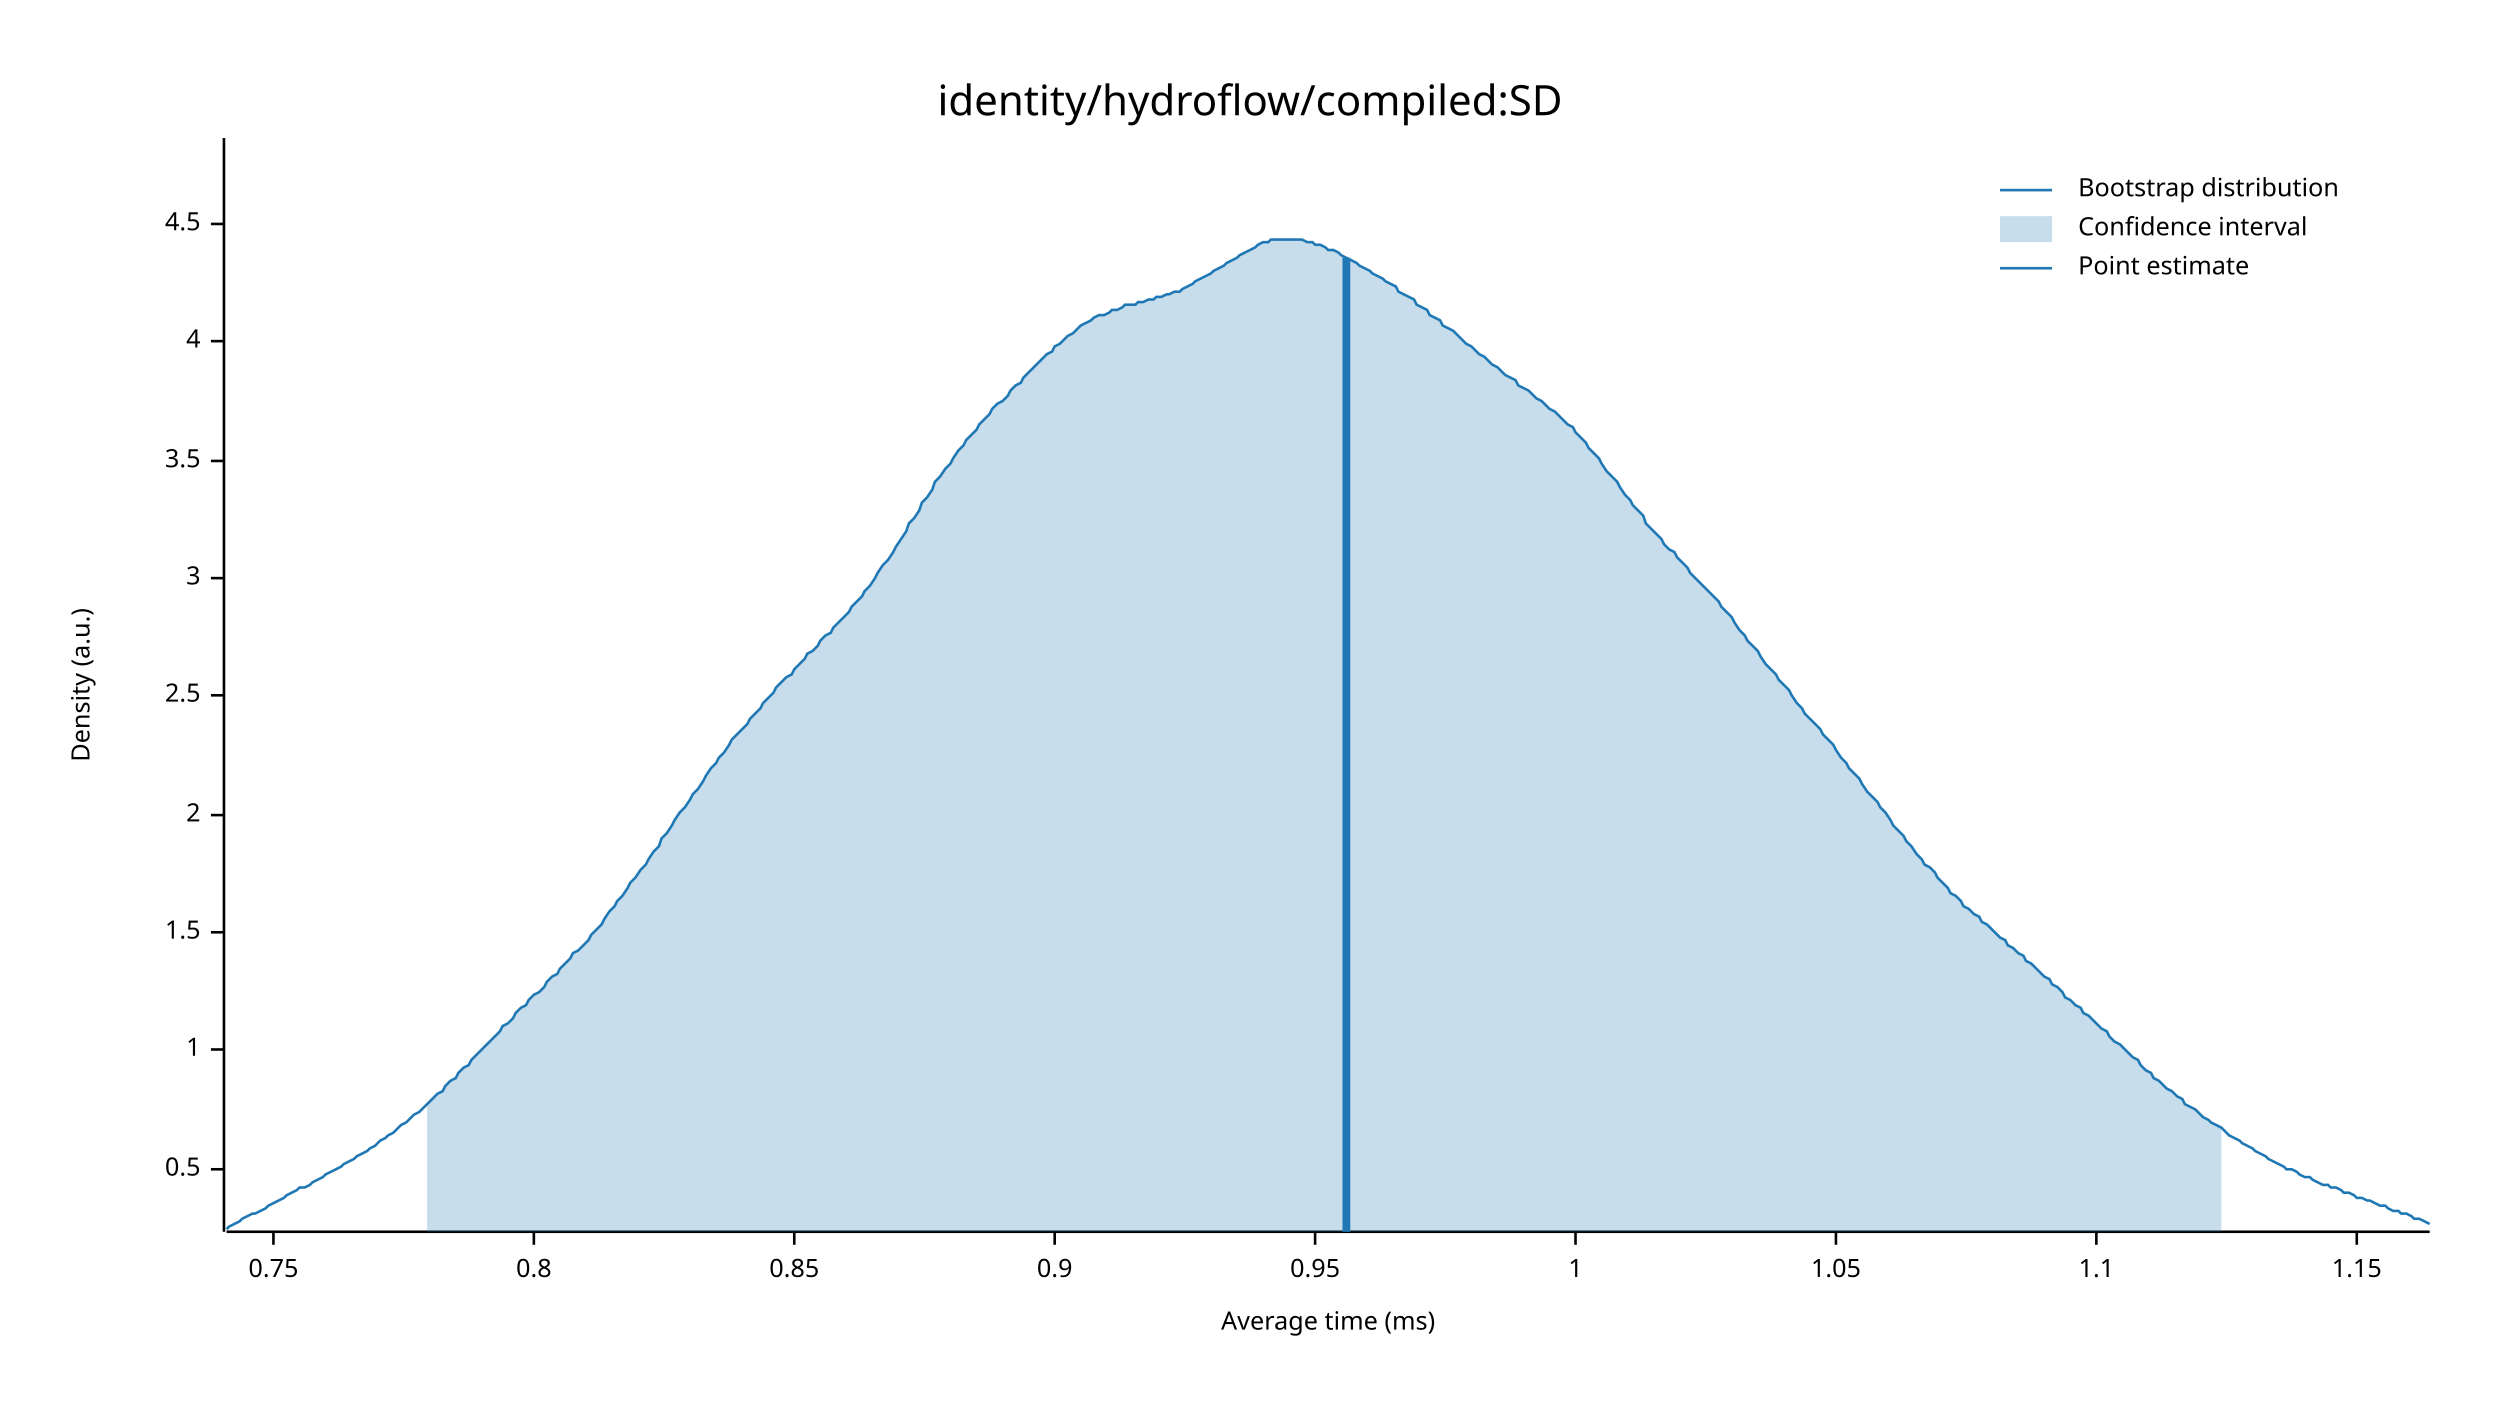
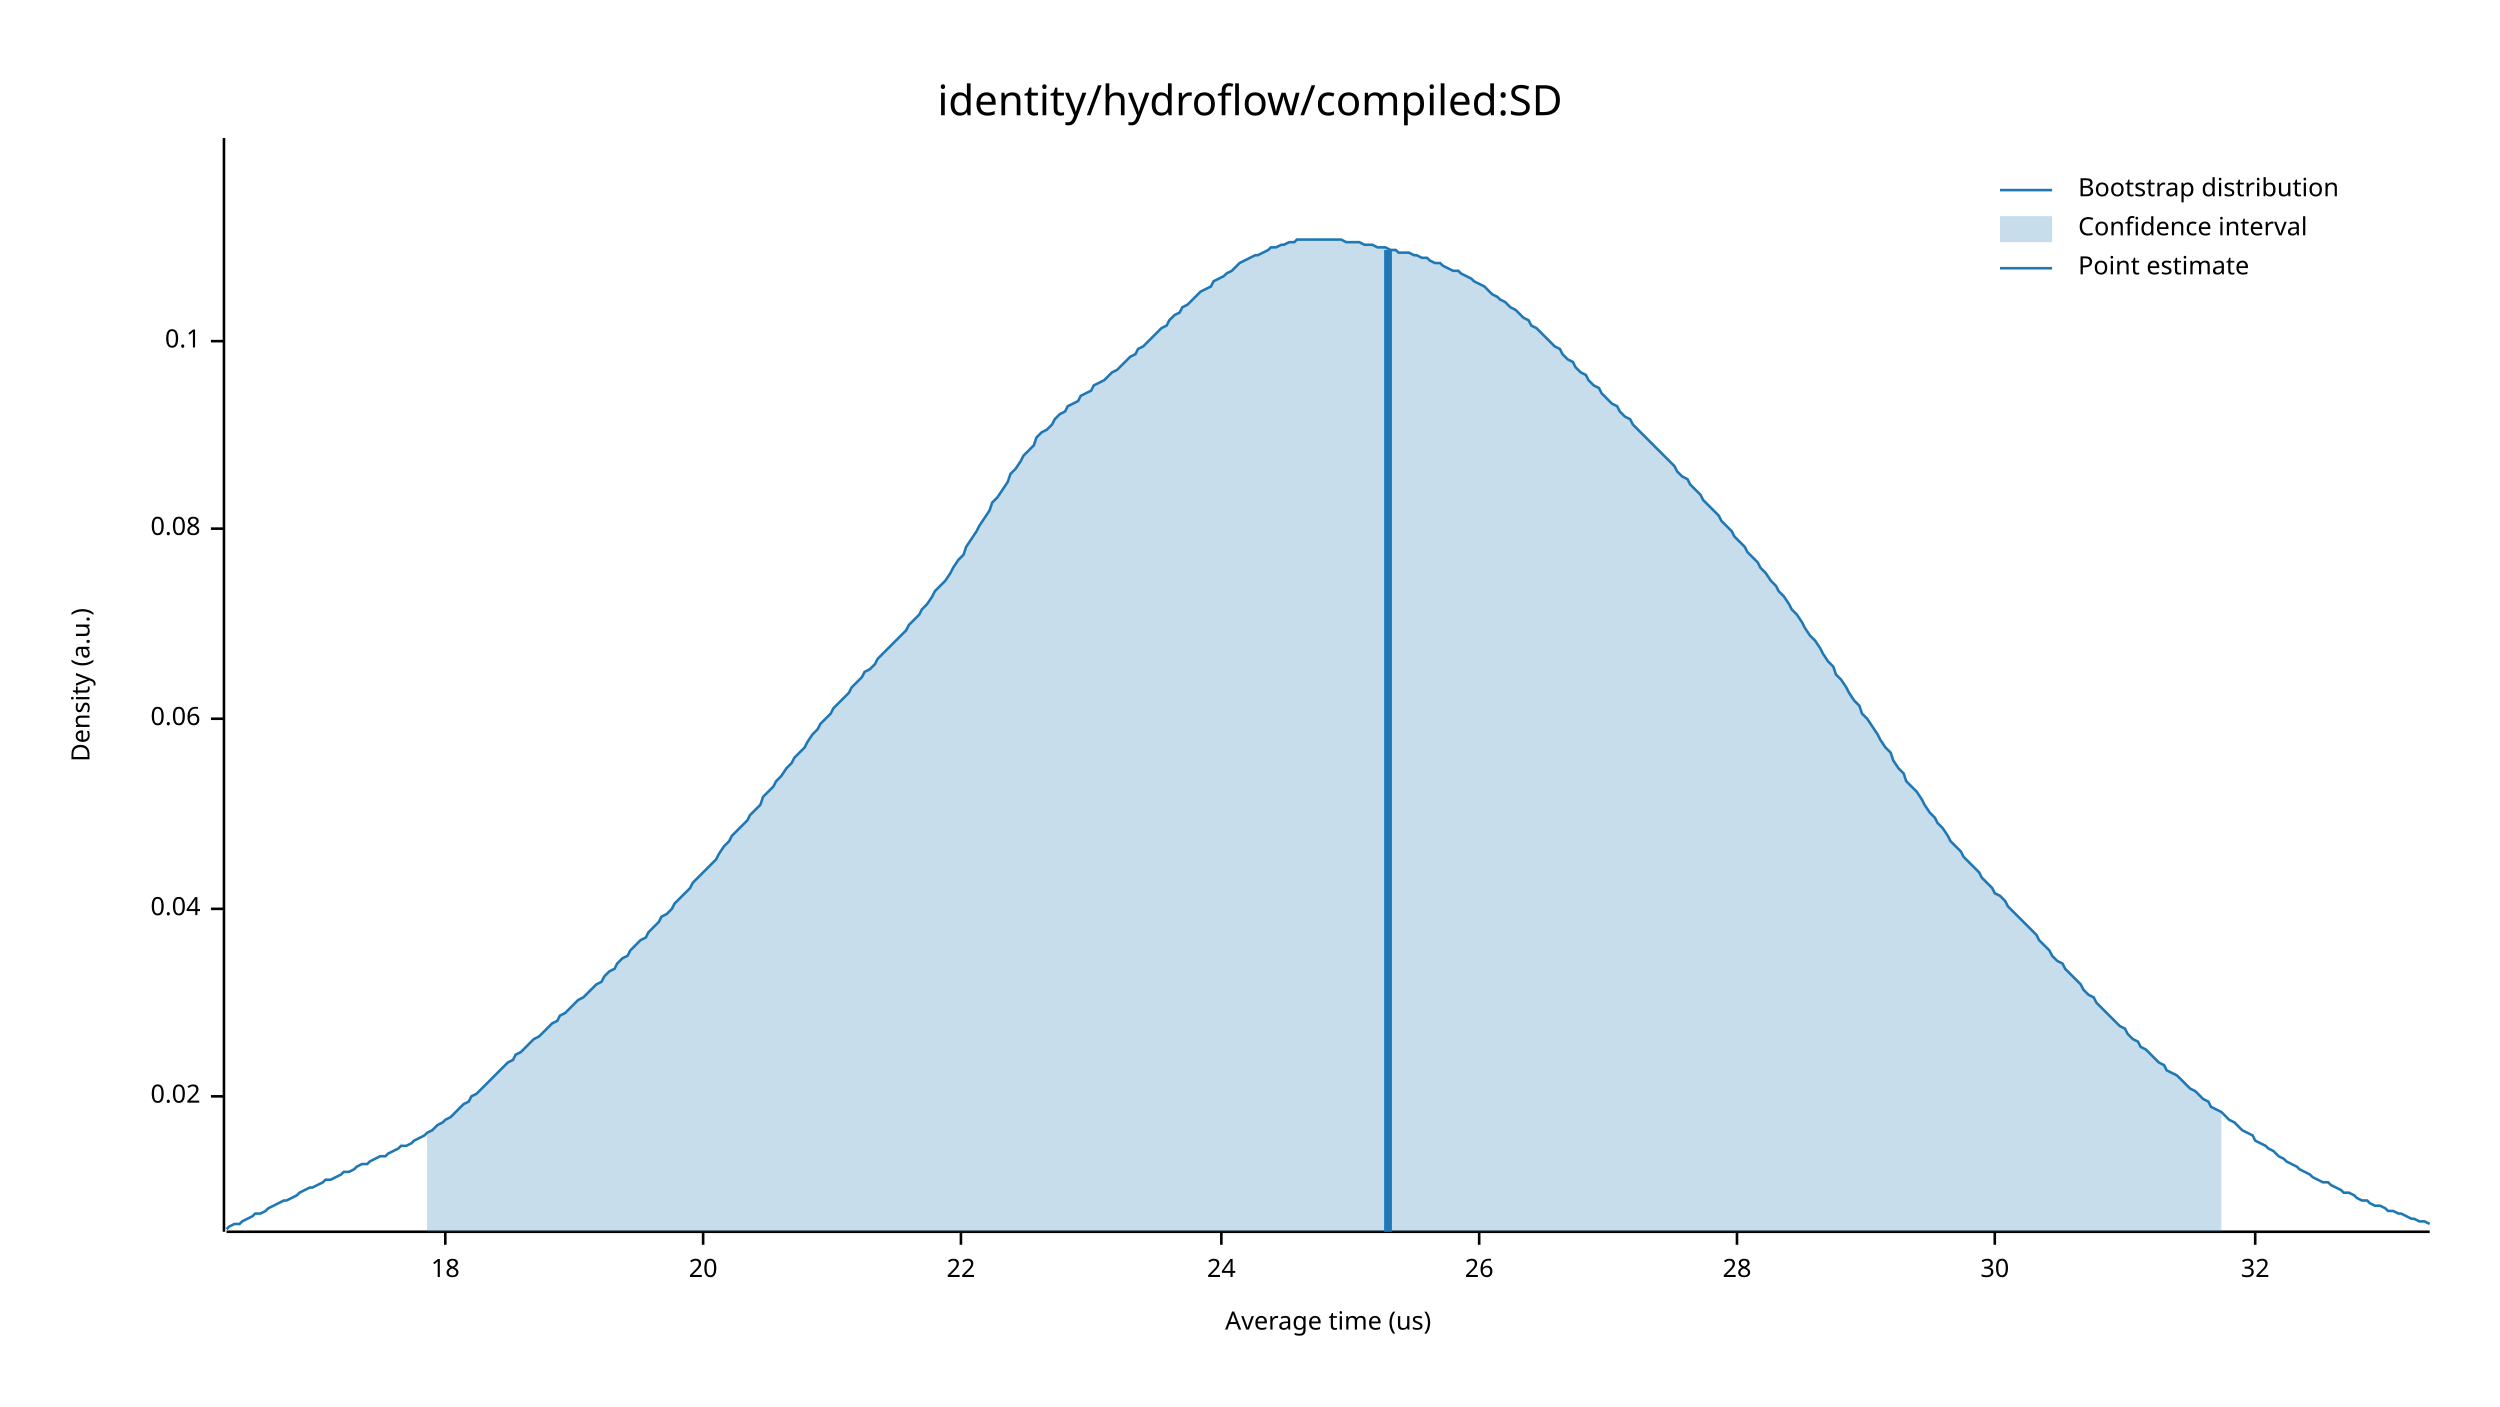
<svg xmlns="http://www.w3.org/2000/svg" width="960" height="540" viewBox="0 0 960 540">
  <text x="480" y="32" dy="0.76em" text-anchor="middle" font-family="sans-serif" font-size="16.129" opacity="1" fill="#000000">
identity/hydroflow/compiled:SD
</text>
  <text x="27" y="263" dy="0.76em" text-anchor="middle" font-family="sans-serif" font-size="9.677" opacity="1" fill="#000000" transform="rotate(270, 27, 263)">
Density (a.u.)
</text>
  <text x="510" y="513" dy="-0.5ex" text-anchor="middle" font-family="sans-serif" font-size="9.677" opacity="1" fill="#000000">
- Average time (ms)
+ Average time (us)
</text>
  <polyline fill="none" opacity="1" stroke="#000000" stroke-width="1" points="86,53 86,473 " />
-   <text x="77" y="449" dy="0.5ex" text-anchor="end" font-family="sans-serif" font-size="9.677" opacity="1" fill="#000000">
- 0.5
+   <text x="77" y="421" dy="0.5ex" text-anchor="end" font-family="sans-serif" font-size="9.677" opacity="1" fill="#000000">
+ 0.02
</text>
-   <polyline fill="none" opacity="1" stroke="#000000" stroke-width="1" points="81,449 86,449 " />
-   <text x="77" y="403" dy="0.5ex" text-anchor="end" font-family="sans-serif" font-size="9.677" opacity="1" fill="#000000">
- 1
+   <polyline fill="none" opacity="1" stroke="#000000" stroke-width="1" points="81,421 86,421 " />
+   <text x="77" y="349" dy="0.5ex" text-anchor="end" font-family="sans-serif" font-size="9.677" opacity="1" fill="#000000">
+ 0.04
</text>
-   <polyline fill="none" opacity="1" stroke="#000000" stroke-width="1" points="81,403 86,403 " />
-   <text x="77" y="358" dy="0.5ex" text-anchor="end" font-family="sans-serif" font-size="9.677" opacity="1" fill="#000000">
- 1.5
+   <polyline fill="none" opacity="1" stroke="#000000" stroke-width="1" points="81,349 86,349 " />
+   <text x="77" y="276" dy="0.5ex" text-anchor="end" font-family="sans-serif" font-size="9.677" opacity="1" fill="#000000">
+ 0.06
</text>
-   <polyline fill="none" opacity="1" stroke="#000000" stroke-width="1" points="81,358 86,358 " />
-   <text x="77" y="313" dy="0.5ex" text-anchor="end" font-family="sans-serif" font-size="9.677" opacity="1" fill="#000000">
- 2
+   <polyline fill="none" opacity="1" stroke="#000000" stroke-width="1" points="81,276 86,276 " />
+   <text x="77" y="203" dy="0.5ex" text-anchor="end" font-family="sans-serif" font-size="9.677" opacity="1" fill="#000000">
+ 0.08
</text>
-   <polyline fill="none" opacity="1" stroke="#000000" stroke-width="1" points="81,313 86,313 " />
-   <text x="77" y="267" dy="0.5ex" text-anchor="end" font-family="sans-serif" font-size="9.677" opacity="1" fill="#000000">
- 2.5
- </text>
-   <polyline fill="none" opacity="1" stroke="#000000" stroke-width="1" points="81,267 86,267 " />
-   <text x="77" y="222" dy="0.5ex" text-anchor="end" font-family="sans-serif" font-size="9.677" opacity="1" fill="#000000">
- 3
- </text>
-   <polyline fill="none" opacity="1" stroke="#000000" stroke-width="1" points="81,222 86,222 " />
-   <text x="77" y="177" dy="0.5ex" text-anchor="end" font-family="sans-serif" font-size="9.677" opacity="1" fill="#000000">
- 3.5
- </text>
-   <polyline fill="none" opacity="1" stroke="#000000" stroke-width="1" points="81,177 86,177 " />
+   <polyline fill="none" opacity="1" stroke="#000000" stroke-width="1" points="81,203 86,203 " />
  <text x="77" y="131" dy="0.5ex" text-anchor="end" font-family="sans-serif" font-size="9.677" opacity="1" fill="#000000">
- 4
+ 0.1
</text>
  <polyline fill="none" opacity="1" stroke="#000000" stroke-width="1" points="81,131 86,131 " />
-   <text x="77" y="86" dy="0.5ex" text-anchor="end" font-family="sans-serif" font-size="9.677" opacity="1" fill="#000000">
- 4.5
+   <polyline fill="none" opacity="1" stroke="#000000" stroke-width="1" points="87,473 933,473 " />
+   <text x="171" y="483" dy="0.76em" text-anchor="middle" font-family="sans-serif" font-size="9.677" opacity="1" fill="#000000">
+ 18
</text>
-   <polyline fill="none" opacity="1" stroke="#000000" stroke-width="1" points="81,86 86,86 " />
-   <polyline fill="none" opacity="1" stroke="#000000" stroke-width="1" points="87,473 933,473 " />
-   <text x="105" y="483" dy="0.76em" text-anchor="middle" font-family="sans-serif" font-size="9.677" opacity="1" fill="#000000">
- 0.75
+   <polyline fill="none" opacity="1" stroke="#000000" stroke-width="1" points="171,473 171,478 " />
+   <text x="270" y="483" dy="0.76em" text-anchor="middle" font-family="sans-serif" font-size="9.677" opacity="1" fill="#000000">
+ 20
</text>
-   <polyline fill="none" opacity="1" stroke="#000000" stroke-width="1" points="105,473 105,478 " />
-   <text x="205" y="483" dy="0.76em" text-anchor="middle" font-family="sans-serif" font-size="9.677" opacity="1" fill="#000000">
- 0.8
+   <polyline fill="none" opacity="1" stroke="#000000" stroke-width="1" points="270,473 270,478 " />
+   <text x="369" y="483" dy="0.76em" text-anchor="middle" font-family="sans-serif" font-size="9.677" opacity="1" fill="#000000">
+ 22
</text>
-   <polyline fill="none" opacity="1" stroke="#000000" stroke-width="1" points="205,473 205,478 " />
-   <text x="305" y="483" dy="0.76em" text-anchor="middle" font-family="sans-serif" font-size="9.677" opacity="1" fill="#000000">
- 0.85
+   <polyline fill="none" opacity="1" stroke="#000000" stroke-width="1" points="369,473 369,478 " />
+   <text x="469" y="483" dy="0.76em" text-anchor="middle" font-family="sans-serif" font-size="9.677" opacity="1" fill="#000000">
+ 24
</text>
-   <polyline fill="none" opacity="1" stroke="#000000" stroke-width="1" points="305,473 305,478 " />
-   <text x="405" y="483" dy="0.76em" text-anchor="middle" font-family="sans-serif" font-size="9.677" opacity="1" fill="#000000">
- 0.9
+   <polyline fill="none" opacity="1" stroke="#000000" stroke-width="1" points="469,473 469,478 " />
+   <text x="568" y="483" dy="0.76em" text-anchor="middle" font-family="sans-serif" font-size="9.677" opacity="1" fill="#000000">
+ 26
</text>
-   <polyline fill="none" opacity="1" stroke="#000000" stroke-width="1" points="405,473 405,478 " />
-   <text x="505" y="483" dy="0.76em" text-anchor="middle" font-family="sans-serif" font-size="9.677" opacity="1" fill="#000000">
- 0.95
+   <polyline fill="none" opacity="1" stroke="#000000" stroke-width="1" points="568,473 568,478 " />
+   <text x="667" y="483" dy="0.76em" text-anchor="middle" font-family="sans-serif" font-size="9.677" opacity="1" fill="#000000">
+ 28
</text>
-   <polyline fill="none" opacity="1" stroke="#000000" stroke-width="1" points="505,473 505,478 " />
-   <text x="605" y="483" dy="0.76em" text-anchor="middle" font-family="sans-serif" font-size="9.677" opacity="1" fill="#000000">
- 1
+   <polyline fill="none" opacity="1" stroke="#000000" stroke-width="1" points="667,473 667,478 " />
+   <text x="766" y="483" dy="0.76em" text-anchor="middle" font-family="sans-serif" font-size="9.677" opacity="1" fill="#000000">
+ 30
</text>
-   <polyline fill="none" opacity="1" stroke="#000000" stroke-width="1" points="605,473 605,478 " />
-   <text x="705" y="483" dy="0.76em" text-anchor="middle" font-family="sans-serif" font-size="9.677" opacity="1" fill="#000000">
- 1.05
+   <polyline fill="none" opacity="1" stroke="#000000" stroke-width="1" points="766,473 766,478 " />
+   <text x="866" y="483" dy="0.76em" text-anchor="middle" font-family="sans-serif" font-size="9.677" opacity="1" fill="#000000">
+ 32
</text>
-   <polyline fill="none" opacity="1" stroke="#000000" stroke-width="1" points="705,473 705,478 " />
-   <text x="805" y="483" dy="0.76em" text-anchor="middle" font-family="sans-serif" font-size="9.677" opacity="1" fill="#000000">
- 1.1
- </text>
-   <polyline fill="none" opacity="1" stroke="#000000" stroke-width="1" points="805,473 805,478 " />
-   <text x="905" y="483" dy="0.76em" text-anchor="middle" font-family="sans-serif" font-size="9.677" opacity="1" fill="#000000">
- 1.15
- </text>
-   <polyline fill="none" opacity="1" stroke="#000000" stroke-width="1" points="905,473 905,478 " />
-   <polyline fill="none" opacity="1" stroke="#1F78B4" stroke-width="1" points="87,472 88,471 90,470 92,469 93,468 95,467 97,466 98,466 100,465 102,464 103,463 105,462 107,461 109,460 110,459 112,458 114,457 115,456 117,456 119,455 120,454 122,453 124,452 125,451 127,450 129,449 131,448 132,447 134,446 136,445 137,444 139,443 141,442 142,441 144,440 146,438 148,437 149,436 151,435 153,433 154,432 156,431 158,429 159,428 161,427 163,425 164,424 166,422 168,420 170,419 171,417 173,415 175,414 176,412 178,410 180,409 181,407 183,405 185,403 187,401 188,400 190,398 192,396 193,394 195,393 197,391 198,389 200,387 202,386 203,384 205,382 207,381 209,379 210,377 212,375 214,374 215,372 217,370 219,368 220,366 222,365 224,363 226,361 227,359 229,357 231,355 232,353 234,350 236,348 237,346 239,344 241,341 242,339 244,337 246,334 248,332 249,330 251,327 253,325 254,322 256,320 258,317 259,315 261,312 263,310 265,307 266,305 268,303 270,300 271,298 273,295 275,293 276,291 278,289 280,286 281,284 283,282 285,280 287,278 288,276 290,274 292,272 293,270 295,268 297,266 298,264 300,262 302,260 304,259 305,257 307,255 309,253 310,251 312,250 314,248 315,246 317,244 319,243 320,241 322,239 324,237 326,235 327,233 329,231 331,229 332,227 334,225 336,222 337,220 339,217 341,215 343,212 344,210 346,207 348,204 349,201 351,199 353,196 354,193 356,191 358,188 359,185 361,183 363,180 365,178 366,176 368,173 370,171 371,169 373,167 375,165 376,163 378,161 380,159 381,157 383,155 385,154 387,152 388,150 390,148 392,147 393,145 395,143 397,141 398,140 400,138 402,136 404,135 405,133 407,132 409,130 410,129 412,128 414,126 415,125 417,124 419,123 420,122 422,121 424,121 426,120 427,119 429,119 431,118 432,117 434,117 436,117 437,116 439,116 441,115 443,115 444,114 446,114 448,113 449,113 451,112 453,112 454,111 456,110 458,109 459,108 461,107 463,106 465,105 466,104 468,103 470,102 471,101 473,100 475,99 476,98 478,97 480,96 482,95 483,94 485,93 487,93 488,92 490,92 492,92 493,92 495,92 497,92 498,92 500,92 502,93 504,93 505,94 507,94 509,95 510,96 512,96 514,97 515,98 517,99 519,100 521,101 522,102 524,103 526,104 527,105 529,106 531,107 532,108 534,109 536,110 537,112 539,113 541,114 543,115 544,117 546,118 548,119 549,121 551,122 553,123 554,125 556,126 558,127 560,129 561,130 563,132 565,133 566,134 568,136 570,137 571,138 573,140 575,141 576,142 578,144 580,145 582,146 583,148 585,149 587,150 588,151 590,153 592,154 593,155 595,157 597,158 599,160 600,161 602,163 604,164 605,166 607,168 609,170 610,172 612,174 614,176 615,178 617,181 619,183 621,185 622,187 624,190 626,192 627,194 629,196 631,198 632,201 634,203 636,205 638,207 639,209 641,211 643,212 644,214 646,216 648,218 649,220 651,222 653,224 654,225 656,227 658,229 660,231 661,233 663,235 665,237 666,239 668,242 670,244 671,246 673,248 675,250 676,252 678,255 680,257 682,259 683,261 685,263 687,265 688,267 690,270 692,272 693,274 695,276 697,278 699,280 700,282 702,284 704,286 705,288 707,291 709,293 710,295 712,297 714,299 715,301 717,304 719,306 721,308 722,310 724,312 726,315 727,317 729,319 731,321 732,323 734,325 736,328 738,330 739,332 741,333 743,335 744,337 746,339 748,341 749,343 751,344 753,346 754,348 756,349 758,351 760,352 761,354 763,355 765,357 766,358 768,360 770,361 771,363 773,364 775,366 777,367 778,369 780,370 782,372 783,373 785,375 787,376 788,378 790,379 792,381 793,383 795,384 797,386 799,387 800,389 802,390 804,392 805,393 807,395 809,396 810,398 812,400 814,401 816,403 817,404 819,406 821,407 822,409 824,411 826,412 827,414 829,415 831,417 832,418 834,419 836,421 838,422 839,424 841,425 843,426 844,427 846,429 848,430 849,431 851,432 853,433 855,435 856,436 858,437 860,438 861,439 863,440 865,441 866,442 868,443 870,444 871,445 873,446 875,447 877,448 878,449 880,449 882,450 883,451 885,452 887,452 888,453 890,454 892,455 894,455 895,456 897,456 899,457 900,458 902,458 904,459 905,460 907,460 909,461 910,461 912,462 914,463 916,463 917,464 919,465 921,465 922,466 924,466 926,467 927,468 929,468 931,469 933,470 " />
-   <polygon opacity="0.25" fill="#1F78B4" points="164,424 166,422 168,420 170,419 171,417 173,415 175,414 176,412 178,410 180,409 181,407 183,405 185,403 187,401 188,400 190,398 192,396 193,394 195,393 197,391 198,389 200,387 202,386 203,384 205,382 207,381 209,379 210,377 212,375 214,374 215,372 217,370 219,368 220,366 222,365 224,363 226,361 227,359 229,357 231,355 232,353 234,350 236,348 237,346 239,344 241,341 242,339 244,337 246,334 248,332 249,330 251,327 253,325 254,322 256,320 258,317 259,315 261,312 263,310 265,307 266,305 268,303 270,300 271,298 273,295 275,293 276,291 278,289 280,286 281,284 283,282 285,280 287,278 288,276 290,274 292,272 293,270 295,268 297,266 298,264 300,262 302,260 304,259 305,257 307,255 309,253 310,251 312,250 314,248 315,246 317,244 319,243 320,241 322,239 324,237 326,235 327,233 329,231 331,229 332,227 334,225 336,222 337,220 339,217 341,215 343,212 344,210 346,207 348,204 349,201 351,199 353,196 354,193 356,191 358,188 359,185 361,183 363,180 365,178 366,176 368,173 370,171 371,169 373,167 375,165 376,163 378,161 380,159 381,157 383,155 385,154 387,152 388,150 390,148 392,147 393,145 395,143 397,141 398,140 400,138 402,136 404,135 405,133 407,132 409,130 410,129 412,128 414,126 415,125 417,124 419,123 420,122 422,121 424,121 426,120 427,119 429,119 431,118 432,117 434,117 436,117 437,116 439,116 441,115 443,115 444,114 446,114 448,113 449,113 451,112 453,112 454,111 456,110 458,109 459,108 461,107 463,106 465,105 466,104 468,103 470,102 471,101 473,100 475,99 476,98 478,97 480,96 482,95 483,94 485,93 487,93 488,92 490,92 492,92 493,92 495,92 497,92 498,92 500,92 502,93 504,93 505,94 507,94 509,95 510,96 512,96 514,97 515,98 517,99 519,100 521,101 522,102 524,103 526,104 527,105 529,106 531,107 532,108 534,109 536,110 537,112 539,113 541,114 543,115 544,117 546,118 548,119 549,121 551,122 553,123 554,125 556,126 558,127 560,129 561,130 563,132 565,133 566,134 568,136 570,137 571,138 573,140 575,141 576,142 578,144 580,145 582,146 583,148 585,149 587,150 588,151 590,153 592,154 593,155 595,157 597,158 599,160 600,161 602,163 604,164 605,166 607,168 609,170 610,172 612,174 614,176 615,178 617,181 619,183 621,185 622,187 624,190 626,192 627,194 629,196 631,198 632,201 634,203 636,205 638,207 639,209 641,211 643,212 644,214 646,216 648,218 649,220 651,222 653,224 654,225 656,227 658,229 660,231 661,233 663,235 665,237 666,239 668,242 670,244 671,246 673,248 675,250 676,252 678,255 680,257 682,259 683,261 685,263 687,265 688,267 690,270 692,272 693,274 695,276 697,278 699,280 700,282 702,284 704,286 705,288 707,291 709,293 710,295 712,297 714,299 715,301 717,304 719,306 721,308 722,310 724,312 726,315 727,317 729,319 731,321 732,323 734,325 736,328 738,330 739,332 741,333 743,335 744,337 746,339 748,341 749,343 751,344 753,346 754,348 756,349 758,351 760,352 761,354 763,355 765,357 766,358 768,360 770,361 771,363 773,364 775,366 777,367 778,369 780,370 782,372 783,373 785,375 787,376 788,378 790,379 792,381 793,383 795,384 797,386 799,387 800,389 802,390 804,392 805,393 807,395 809,396 810,398 812,400 814,401 816,403 817,404 819,406 821,407 822,409 824,411 826,412 827,414 829,415 831,417 832,418 834,419 836,421 838,422 839,424 841,425 843,426 844,427 846,429 848,430 849,431 851,432 853,433 853,473 164,473 " />
-   <polyline fill="none" opacity="1" stroke="#1F78B4" stroke-width="3" points="517,473 517,99 " />
+   <polyline fill="none" opacity="1" stroke="#000000" stroke-width="1" points="866,473 866,478 " />
+   <polyline fill="none" opacity="1" stroke="#1F78B4" stroke-width="1" points="87,472 88,471 90,470 92,470 93,469 95,468 97,467 98,466 100,466 102,465 103,464 105,463 107,462 109,461 110,461 112,460 114,459 115,458 117,457 119,456 120,456 122,455 124,454 125,453 127,453 129,452 131,451 132,450 134,450 136,449 137,448 139,447 141,447 142,446 144,445 146,444 148,444 149,443 151,442 153,441 154,440 156,440 158,439 159,438 161,437 163,436 164,435 166,434 168,432 170,431 171,430 173,429 175,427 176,426 178,424 180,423 181,421 183,420 185,418 187,416 188,415 190,413 192,411 193,410 195,408 197,407 198,405 200,404 202,402 203,401 205,399 207,398 209,396 210,395 212,393 214,392 215,390 217,389 219,387 220,386 222,384 224,383 226,381 227,380 229,378 231,377 232,375 234,373 236,372 237,370 239,368 241,367 242,365 244,363 246,361 248,360 249,358 251,356 253,354 254,352 256,351 258,349 259,347 261,345 263,343 265,341 266,339 268,337 270,335 271,334 273,332 275,330 276,328 278,325 280,323 281,321 283,319 285,317 287,315 288,313 290,311 292,309 293,306 295,304 297,302 298,300 300,298 302,295 304,293 305,291 307,289 309,287 310,285 312,282 314,280 315,278 317,276 319,274 320,272 322,270 324,268 326,266 327,264 329,262 331,260 332,258 334,257 336,255 337,253 339,251 341,249 343,247 344,246 346,244 348,242 349,240 351,238 353,236 354,234 356,232 358,229 359,227 361,225 363,223 365,220 366,218 368,215 370,213 371,210 373,207 375,204 376,202 378,199 380,196 381,193 383,191 385,188 387,185 388,182 390,180 392,177 393,175 395,173 397,171 398,168 400,166 402,165 404,163 405,161 407,159 409,158 410,156 412,155 414,154 415,152 417,151 419,150 420,148 422,147 424,146 426,144 427,143 429,142 431,140 432,139 434,137 436,136 437,134 439,133 441,131 443,129 444,128 446,126 448,125 449,123 451,121 453,120 454,118 456,117 458,115 459,114 461,112 463,111 465,110 466,108 468,107 470,106 471,105 473,104 475,102 476,101 478,100 480,99 482,98 483,98 485,97 487,96 488,95 490,95 492,94 493,94 495,93 497,93 498,92 500,92 502,92 504,92 505,92 507,92 509,92 510,92 512,92 514,92 515,92 517,93 519,93 521,93 522,93 524,94 526,94 527,94 529,95 531,95 532,95 534,96 536,96 537,97 539,97 541,97 543,98 544,98 546,99 548,99 549,100 551,101 553,101 554,102 556,103 558,104 560,104 561,105 563,106 565,107 566,108 568,109 570,110 571,111 573,113 575,114 576,115 578,116 580,118 582,119 583,120 585,122 587,123 588,125 590,126 592,128 593,129 595,131 597,133 599,134 600,136 602,138 604,139 605,141 607,143 609,144 610,146 612,148 614,149 615,151 617,153 619,155 621,156 622,158 624,160 626,161 627,163 629,165 631,167 632,168 634,170 636,172 638,174 639,175 641,177 643,179 644,181 646,183 648,184 649,186 651,188 653,190 654,192 656,194 658,196 660,198 661,200 663,202 665,204 666,206 668,208 670,210 671,212 673,214 675,216 676,218 678,220 680,223 682,225 683,227 685,229 687,232 688,234 690,236 692,239 693,241 695,244 697,246 699,249 700,251 702,254 704,256 705,259 707,261 709,264 710,266 712,269 714,271 715,274 717,276 719,279 721,282 722,284 724,287 726,289 727,292 729,295 731,297 732,300 734,302 736,304 738,307 739,309 741,312 743,314 744,316 746,318 748,321 749,323 751,325 753,327 754,329 756,331 758,333 760,335 761,337 763,339 765,341 766,343 768,344 770,346 771,348 773,350 775,352 777,354 778,355 780,357 782,359 783,361 785,363 787,365 788,367 790,369 792,370 793,372 795,374 797,376 799,378 800,380 802,382 804,383 805,385 807,387 809,389 810,390 812,392 814,394 816,395 817,397 819,399 821,400 822,402 824,403 826,405 827,406 829,408 831,409 832,411 834,412 836,413 838,415 839,416 841,418 843,419 844,420 846,422 848,423 849,425 851,426 853,427 855,429 856,430 858,431 860,433 861,434 863,435 865,436 866,438 868,439 870,440 871,441 873,442 875,444 877,445 878,446 880,447 882,448 883,449 885,450 887,451 888,452 890,453 892,454 894,454 895,455 897,456 899,457 900,458 902,458 904,459 905,460 907,461 909,461 910,462 912,463 914,463 916,464 917,465 919,465 921,466 922,466 924,467 926,468 927,468 929,469 931,469 933,470 " />
+   <polygon opacity="0.25" fill="#1F78B4" points="164,435 166,434 168,432 170,431 171,430 173,429 175,427 176,426 178,424 180,423 181,421 183,420 185,418 187,416 188,415 190,413 192,411 193,410 195,408 197,407 198,405 200,404 202,402 203,401 205,399 207,398 209,396 210,395 212,393 214,392 215,390 217,389 219,387 220,386 222,384 224,383 226,381 227,380 229,378 231,377 232,375 234,373 236,372 237,370 239,368 241,367 242,365 244,363 246,361 248,360 249,358 251,356 253,354 254,352 256,351 258,349 259,347 261,345 263,343 265,341 266,339 268,337 270,335 271,334 273,332 275,330 276,328 278,325 280,323 281,321 283,319 285,317 287,315 288,313 290,311 292,309 293,306 295,304 297,302 298,300 300,298 302,295 304,293 305,291 307,289 309,287 310,285 312,282 314,280 315,278 317,276 319,274 320,272 322,270 324,268 326,266 327,264 329,262 331,260 332,258 334,257 336,255 337,253 339,251 341,249 343,247 344,246 346,244 348,242 349,240 351,238 353,236 354,234 356,232 358,229 359,227 361,225 363,223 365,220 366,218 368,215 370,213 371,210 373,207 375,204 376,202 378,199 380,196 381,193 383,191 385,188 387,185 388,182 390,180 392,177 393,175 395,173 397,171 398,168 400,166 402,165 404,163 405,161 407,159 409,158 410,156 412,155 414,154 415,152 417,151 419,150 420,148 422,147 424,146 426,144 427,143 429,142 431,140 432,139 434,137 436,136 437,134 439,133 441,131 443,129 444,128 446,126 448,125 449,123 451,121 453,120 454,118 456,117 458,115 459,114 461,112 463,111 465,110 466,108 468,107 470,106 471,105 473,104 475,102 476,101 478,100 480,99 482,98 483,98 485,97 487,96 488,95 490,95 492,94 493,94 495,93 497,93 498,92 500,92 502,92 504,92 505,92 507,92 509,92 510,92 512,92 514,92 515,92 517,93 519,93 521,93 522,93 524,94 526,94 527,94 529,95 531,95 532,95 534,96 536,96 537,97 539,97 541,97 543,98 544,98 546,99 548,99 549,100 551,101 553,101 554,102 556,103 558,104 560,104 561,105 563,106 565,107 566,108 568,109 570,110 571,111 573,113 575,114 576,115 578,116 580,118 582,119 583,120 585,122 587,123 588,125 590,126 592,128 593,129 595,131 597,133 599,134 600,136 602,138 604,139 605,141 607,143 609,144 610,146 612,148 614,149 615,151 617,153 619,155 621,156 622,158 624,160 626,161 627,163 629,165 631,167 632,168 634,170 636,172 638,174 639,175 641,177 643,179 644,181 646,183 648,184 649,186 651,188 653,190 654,192 656,194 658,196 660,198 661,200 663,202 665,204 666,206 668,208 670,210 671,212 673,214 675,216 676,218 678,220 680,223 682,225 683,227 685,229 687,232 688,234 690,236 692,239 693,241 695,244 697,246 699,249 700,251 702,254 704,256 705,259 707,261 709,264 710,266 712,269 714,271 715,274 717,276 719,279 721,282 722,284 724,287 726,289 727,292 729,295 731,297 732,300 734,302 736,304 738,307 739,309 741,312 743,314 744,316 746,318 748,321 749,323 751,325 753,327 754,329 756,331 758,333 760,335 761,337 763,339 765,341 766,343 768,344 770,346 771,348 773,350 775,352 777,354 778,355 780,357 782,359 783,361 785,363 787,365 788,367 790,369 792,370 793,372 795,374 797,376 799,378 800,380 802,382 804,383 805,385 807,387 809,389 810,390 812,392 814,394 816,395 817,397 819,399 821,400 822,402 824,403 826,405 827,406 829,408 831,409 832,411 834,412 836,413 838,415 839,416 841,418 843,419 844,420 846,422 848,423 849,425 851,426 853,427 853,473 164,473 " />
+   <polyline fill="none" opacity="1" stroke="#1F78B4" stroke-width="3" points="533,473 533,96 " />
  <text x="798" y="68" dy="0.76em" text-anchor="start" font-family="sans-serif" font-size="9.677" opacity="1" fill="#000000">
Bootstrap distribution
</text>
  <text x="798" y="83" dy="0.76em" text-anchor="start" font-family="sans-serif" font-size="9.677" opacity="1" fill="#000000">
Confidence interval
</text>
  <text x="798" y="98" dy="0.76em" text-anchor="start" font-family="sans-serif" font-size="9.677" opacity="1" fill="#000000">
Point estimate
</text>
  <polyline fill="none" opacity="1" stroke="#1F78B4" stroke-width="1" points="768,73 788,73 " />
  <rect x="768" y="83" width="20" height="10" opacity="0.25" fill="#1F78B4" stroke="none" />
  <polyline fill="none" opacity="1" stroke="#1F78B4" stroke-width="1" points="768,103 788,103 " />
</svg>
